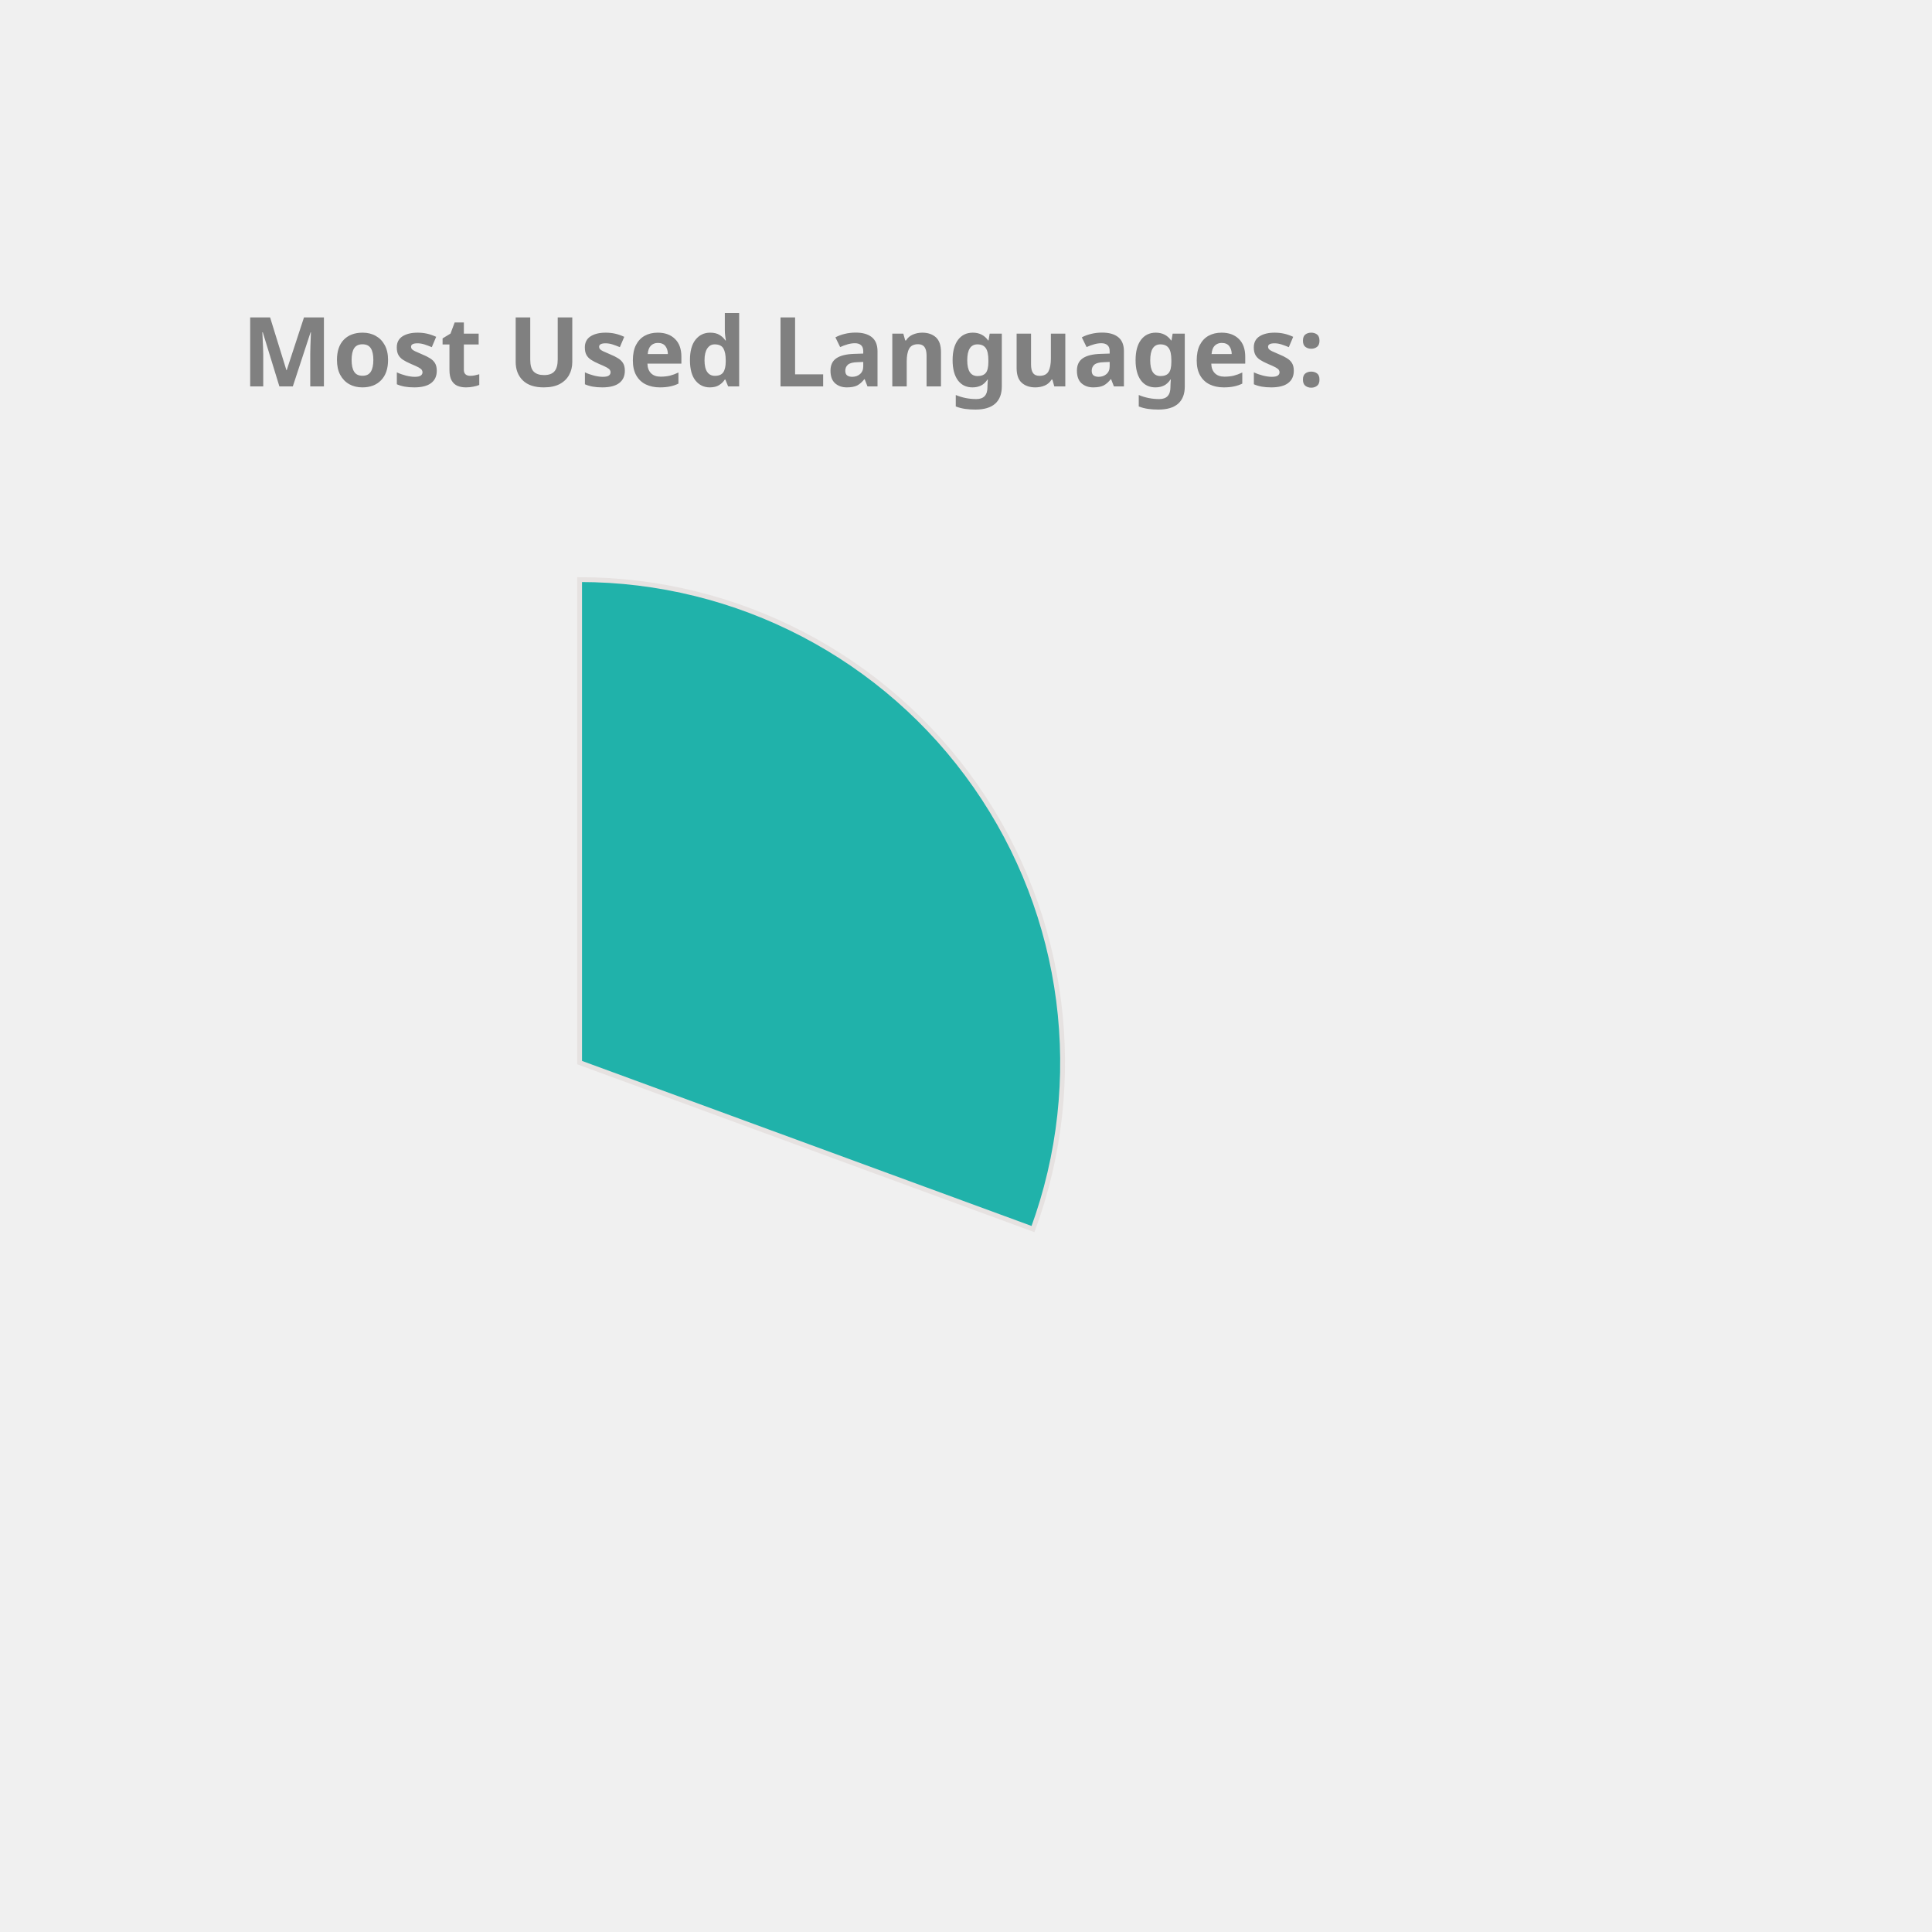
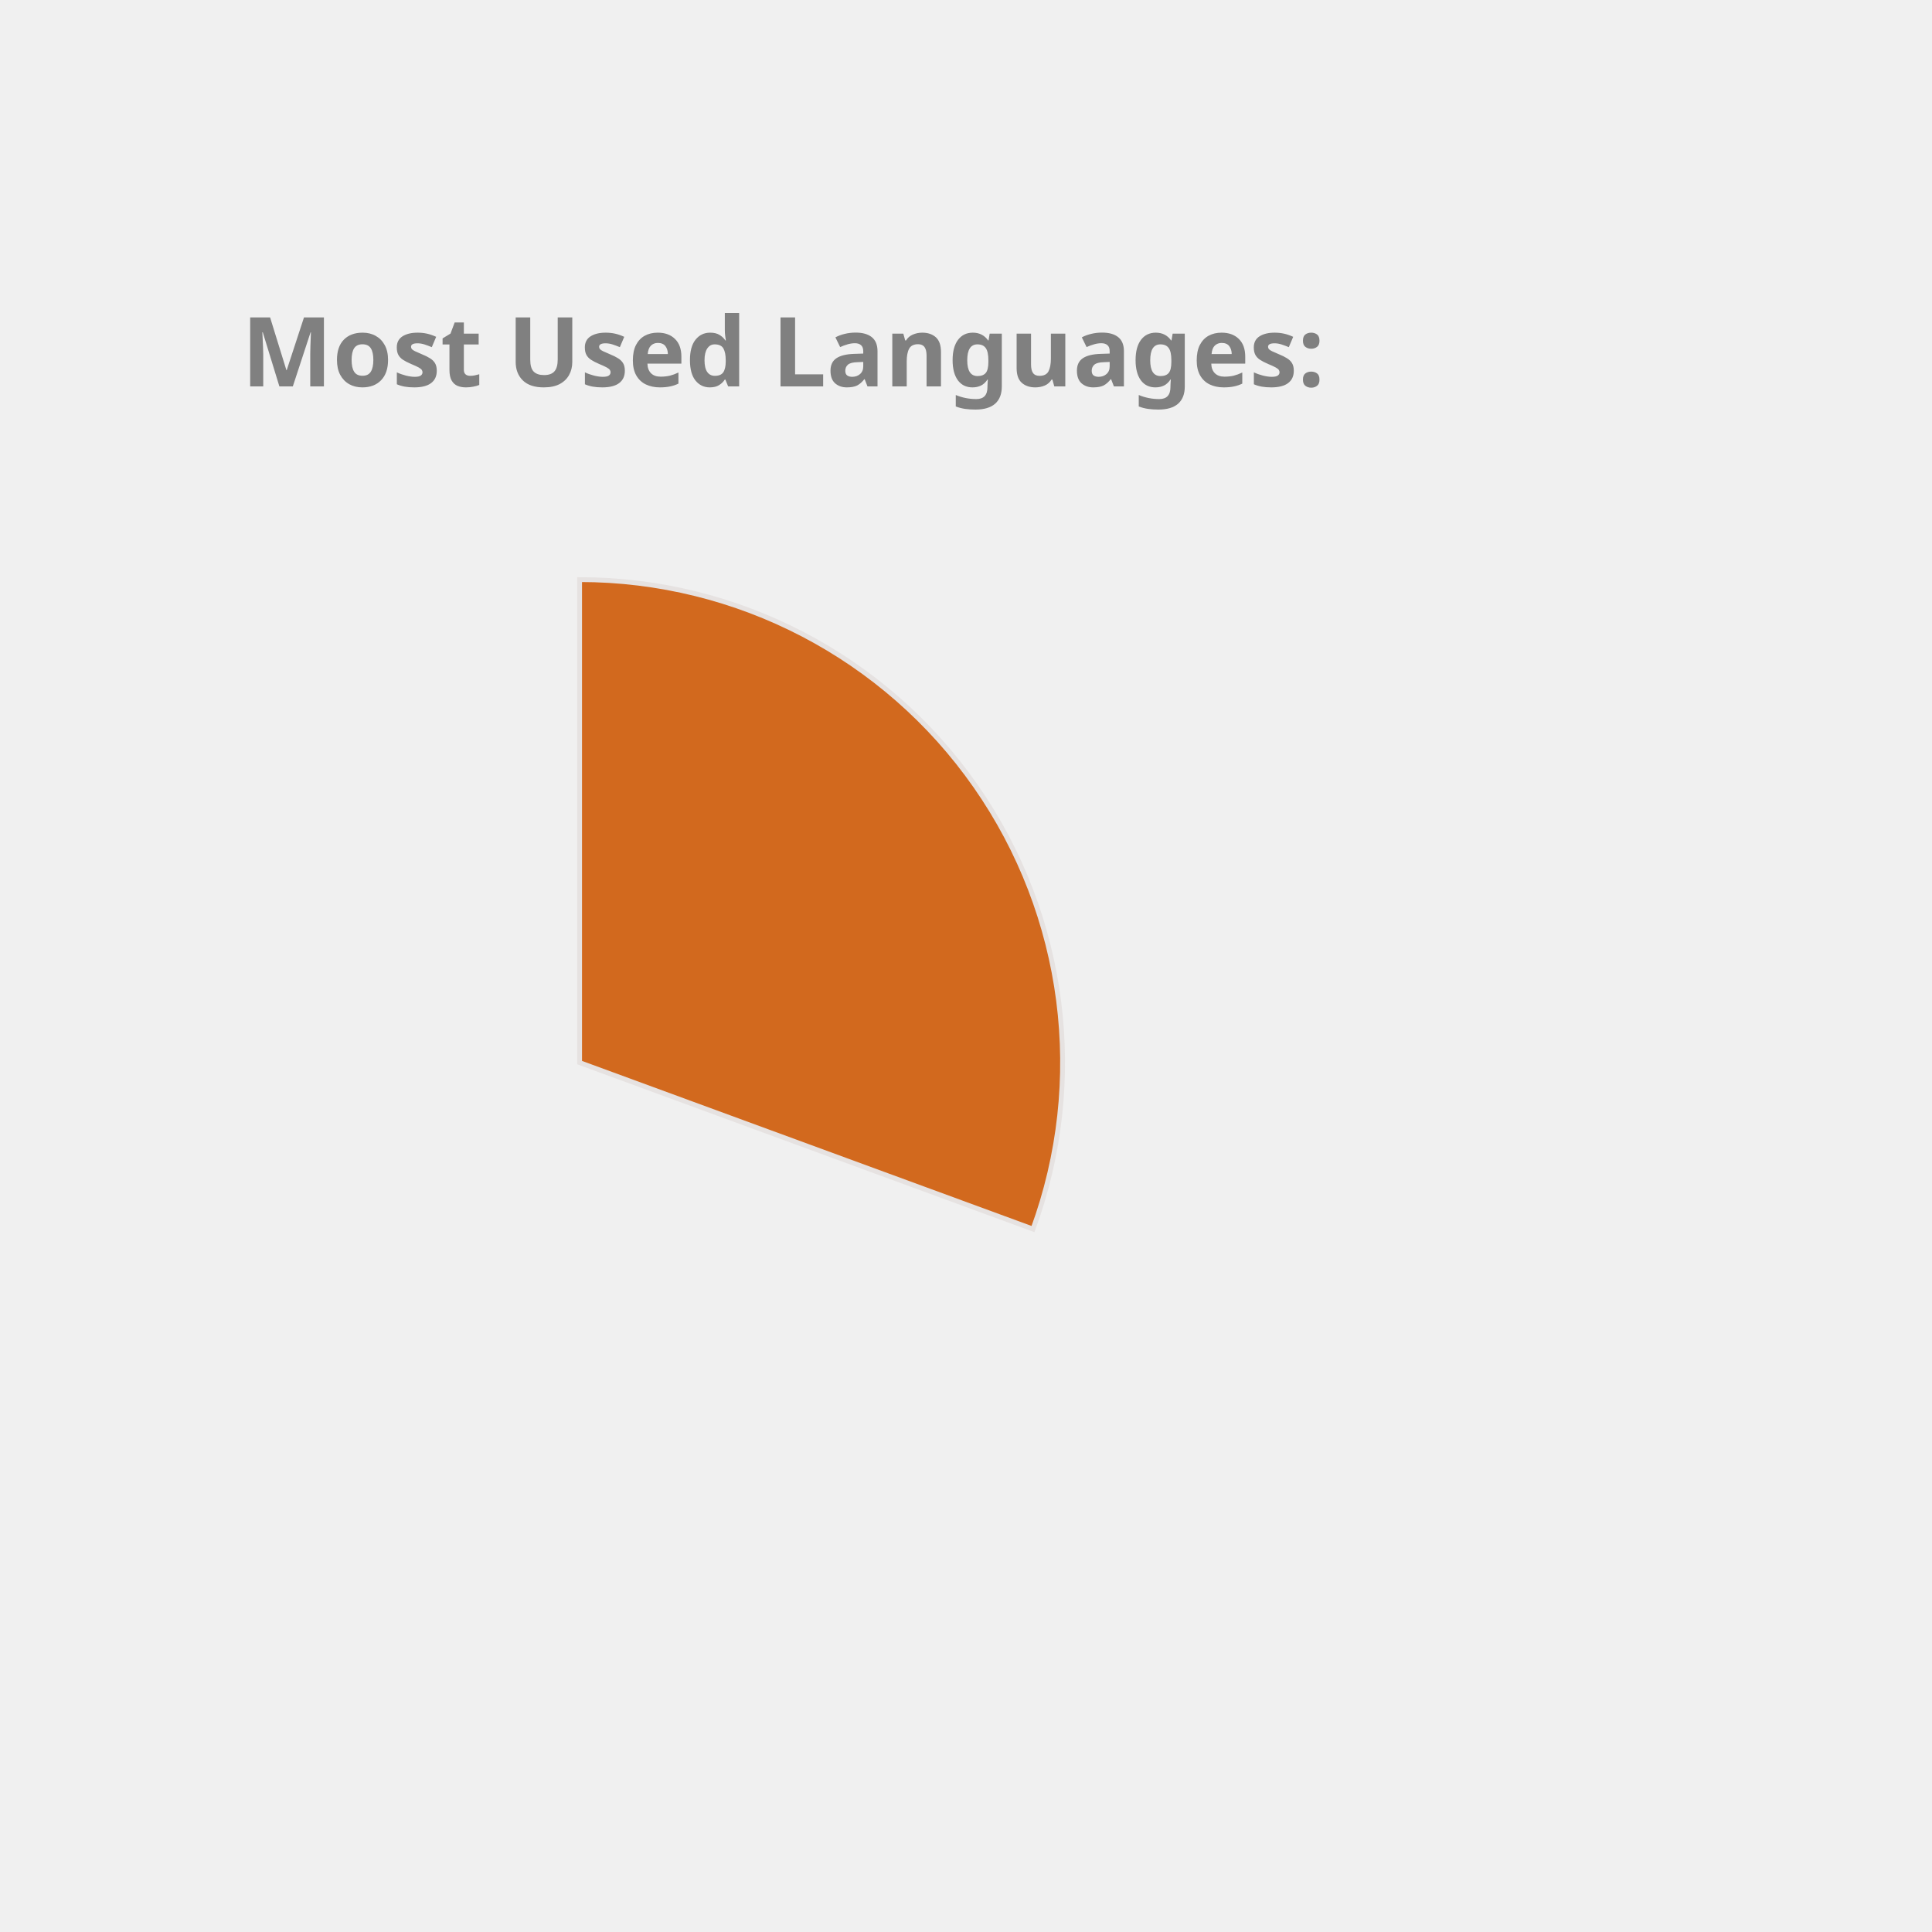
<svg xmlns="http://www.w3.org/2000/svg" height="350px" width="350px" viewBox="0 0 400 400">
  <style> 
        .label {
                font: bold 20px sans-serif;
                color: #404040;
                -webkit-text-stroke: 1px white;
        }

        path {
                stroke: #E6E2E1;
                stroke-width: 1px;
                transform: translate(60px, 100px);
        }

        .path_1 {
                animation: fadeIn 5s linear forwards;
        }

        .path_2 {
                transform: scale(0);
                animation: fadeIn 5s linear forwards 5s;
        }


        
        .path_3 {
                transform: scale(0);
                animation: fadeIn 5s linear forwards 10s;
        }


        .path_4 {
                transform: scale(0);
                animation: fadeIn 5s linear forwards 15s;
        }

        .path_5 {
                transform: scale(0);
                animation: fadeIn 5s linear forwards 20s;
        }

        .path_6 {
                transform: scale(0);
                animation: fadeIn 5s linear forwards 25s;
        }

        .path_7 {
                transform: scale(0);
                animation: fadeIn 5s linear forwards 30s;
        }

        .path_8 {
                transform: scale(0);
                animation: fadeIn 5s linear forwards 35s;
        }

        .path_9 {
                transform: scale(0);
                animation: fadeIn 5s linear forwards 40s;
        }

        .path_10 {
                transform: scale(0);
                animation: fadeIn 5s linear forwards 45s;
        }

        @keyframes fadeIn {
                0% {                        
                        transform: translate(250px, 300px) rotate(0deg) scale(0);
                        
                }
                50% {
                        transform: translate(150px, 220px) rotate(180deg) scale(0.5);
                        
                }
                
                100% {
                        transform: translate(60px, 120px) rotate(360deg) scale(1);
                        
                }
        }
        .txt_1 {
                opacity: 0;
                animation: txtShow 5s linear forwards 0s;
        }

        .txt_2 {
                opacity: 0;
                animation: txtShow 5s linear forwards 5s;
        }

        .txt_3 {
                opacity: 0;
                animation: txtShow 5s linear forwards 10s;
        }

        .txt_4 {
                opacity: 0;
                animation: txtShow 5s linear forwards 15s;
        }

        .txt_5 {
                opacity: 0;
                animation: txtShow 5s linear forwards 20s;
        }

        .txt_6 {
                opacity: 0;
                animation: txtShow 5s linear forwards 25s;
        }

        .txt_7 {
                opacity: 0;
                animation: txtShow 5s linear forwards 30s;
        }

        .txt_8 {
                opacity: 0;
                animation: txtShow 5s linear forwards 35s;
        }

        .txt_9 {
                opacity: 0;
                animation: txtShow 5s linear forwards 40s;
        }

        .txt_10 {
                opacity: 0;
                animation: txtShow 5s linear forwards 45s;
        }

        @keyframes txtShow {
                0% {                        
                        opacity: 0;
                        transform: translate(0px, 0px) scale(0);
                }
                100% {
                        opacity: 1;
                        transform: translate(0px, 0px) scale(1);
                        
                }
        }
</style>
-   <path class="path_1" d="M 60,120 L 60,20 A 100,100 0 0 1 153.873,154.464 Z" fill="LightSeaGreen" stroke="#fff" stroke-width="2" />
-   <text class="txt_1" x="260" y="150" fill="LightSeaGreen" stroke="LightSeaGreen" stroke-width="1">C++</text>
-   <path class="path_2" d="M 60,120 L 153.873,154.464 A 100,100 0 0 1 56.859,219.951 Z" fill="Tan" stroke="#fff" stroke-width="2" />
-   <text class="txt_2" x="260" y="170" fill="Tan" stroke="Tan" stroke-width="1">Python</text>
+   <path class="path_1" d="M 60,120 L 60,20 A 100,100 0 0 1 153.873,154.464 Z" fill="Chocolate" stroke="#fff" stroke-width="2" />
+   <text class="txt_1" x="260" y="150" fill="Chocolate" stroke="Chocolate" stroke-width="1">C++</text>
+   <path class="path_2" d="M 60,120 L 153.873,154.464 A 100,100 0 0 1 56.859,219.951 Z" fill="Coral" stroke="#fff" stroke-width="2" />
+   <text class="txt_2" x="260" y="170" fill="Coral" stroke="Coral" stroke-width="1">Python</text>
  <path class="path_3" d="M 60,120 L 56.859,219.951 A 100,100 0 0 1 -33.207,156.228 Z" fill="MediumTurquoise" stroke="#fff" stroke-width="2" />
  <text class="txt_3" x="260" y="190" fill="MediumTurquoise" stroke="MediumTurquoise" stroke-width="1">JavaScript</text>
-   <path class="path_4" d="M 60,120 L -33.207,156.228 A 100,100 0 0 1 -35.298,89.696 Z" fill="MediumAquaMarine" stroke="#fff" stroke-width="2" />
-   <text class="txt_4" x="260" y="210" fill="MediumAquaMarine" stroke="MediumAquaMarine" stroke-width="1">Jupyter Notebook</text>
-   <path class="path_5" d="M 60,120 L -35.298,89.696 A 100,100 0 0 1 4.312,36.94 Z" fill="Gold" stroke="#fff" stroke-width="2" />
-   <text class="txt_5" x="260" y="230" fill="Gold" stroke="Gold" stroke-width="1">Java</text>
-   <path class="path_6" d="M 60,120 L 4.312,36.94 A 100,100 0 0 1 37.573,22.547 Z" fill="CornflowerBlue" stroke="#fff" stroke-width="2" />
-   <text class="txt_6" x="260" y="250" fill="CornflowerBlue" stroke="CornflowerBlue" stroke-width="1">HTML</text>
-   <path class="path_7" d="M 60,120 L 37.573,22.547 A 100,100 0 0 1 49.964,20.505 Z" fill="MediumSlateBlue" stroke="#fff" stroke-width="2" />
-   <text class="txt_7" x="260" y="270" fill="MediumSlateBlue" stroke="MediumSlateBlue" stroke-width="1">TypeScript</text>
-   <path class="path_8" d="M 60,120 L 49.964,20.505 A 100,100 0 0 1 56.859,20.049 Z" fill="IndianRed" stroke="#fff" stroke-width="2" />
-   <text class="txt_8" x="260" y="290" fill="IndianRed" stroke="IndianRed" stroke-width="1">Shell</text>
-   <path class="path_9" d="M 60,120 L 56.859,20.049 A 100,100 0 0 1 60,20 Z" fill="Orange" stroke="#fff" stroke-width="2" />
-   <text class="txt_9" x="260" y="310" fill="Orange" stroke="Orange" stroke-width="1">CSS</text>
+   <path class="path_4" d="M 60,120 L -33.207,156.228 A 100,100 0 0 1 -35.298,89.696 Z" fill="RoyalBlue" stroke="#fff" stroke-width="2" />
+   <text class="txt_4" x="260" y="210" fill="RoyalBlue" stroke="RoyalBlue" stroke-width="1">Jupyter Notebook</text>
+   <path class="path_5" d="M 60,120 L -35.298,89.696 A 100,100 0 0 1 4.312,36.94 Z" fill="DarkKhaki" stroke="#fff" stroke-width="2" />
+   <text class="txt_5" x="260" y="230" fill="DarkKhaki" stroke="DarkKhaki" stroke-width="1">Java</text>
+   <path class="path_6" d="M 60,120 L 4.312,36.94 A 100,100 0 0 1 37.573,22.547 Z" fill="Gold" stroke="#fff" stroke-width="2" />
+   <text class="txt_6" x="260" y="250" fill="Gold" stroke="Gold" stroke-width="1">HTML</text>
+   <path class="path_7" d="M 60,120 L 37.573,22.547 A 100,100 0 0 1 49.964,20.505 Z" fill="MediumAquaMarine" stroke="#fff" stroke-width="2" />
+   <text class="txt_7" x="260" y="270" fill="MediumAquaMarine" stroke="MediumAquaMarine" stroke-width="1">TypeScript</text>
+   <path class="path_8" d="M 60,120 L 49.964,20.505 A 100,100 0 0 1 56.859,20.049 Z" fill="Tan" stroke="#fff" stroke-width="2" />
+   <text class="txt_8" x="260" y="290" fill="Tan" stroke="Tan" stroke-width="1">Shell</text>
+   <path class="path_9" d="M 60,120 L 56.859,20.049 A 100,100 0 0 1 60,20 Z" fill="RosyBrown" stroke="#fff" stroke-width="2" />
+   <text class="txt_9" x="260" y="310" fill="RosyBrown" stroke="RosyBrown" stroke-width="1">CSS</text>
  <g class="label">
    <text x="50" y="80" fill="grey">Most Used Languages:</text>
  </g>
</svg>
